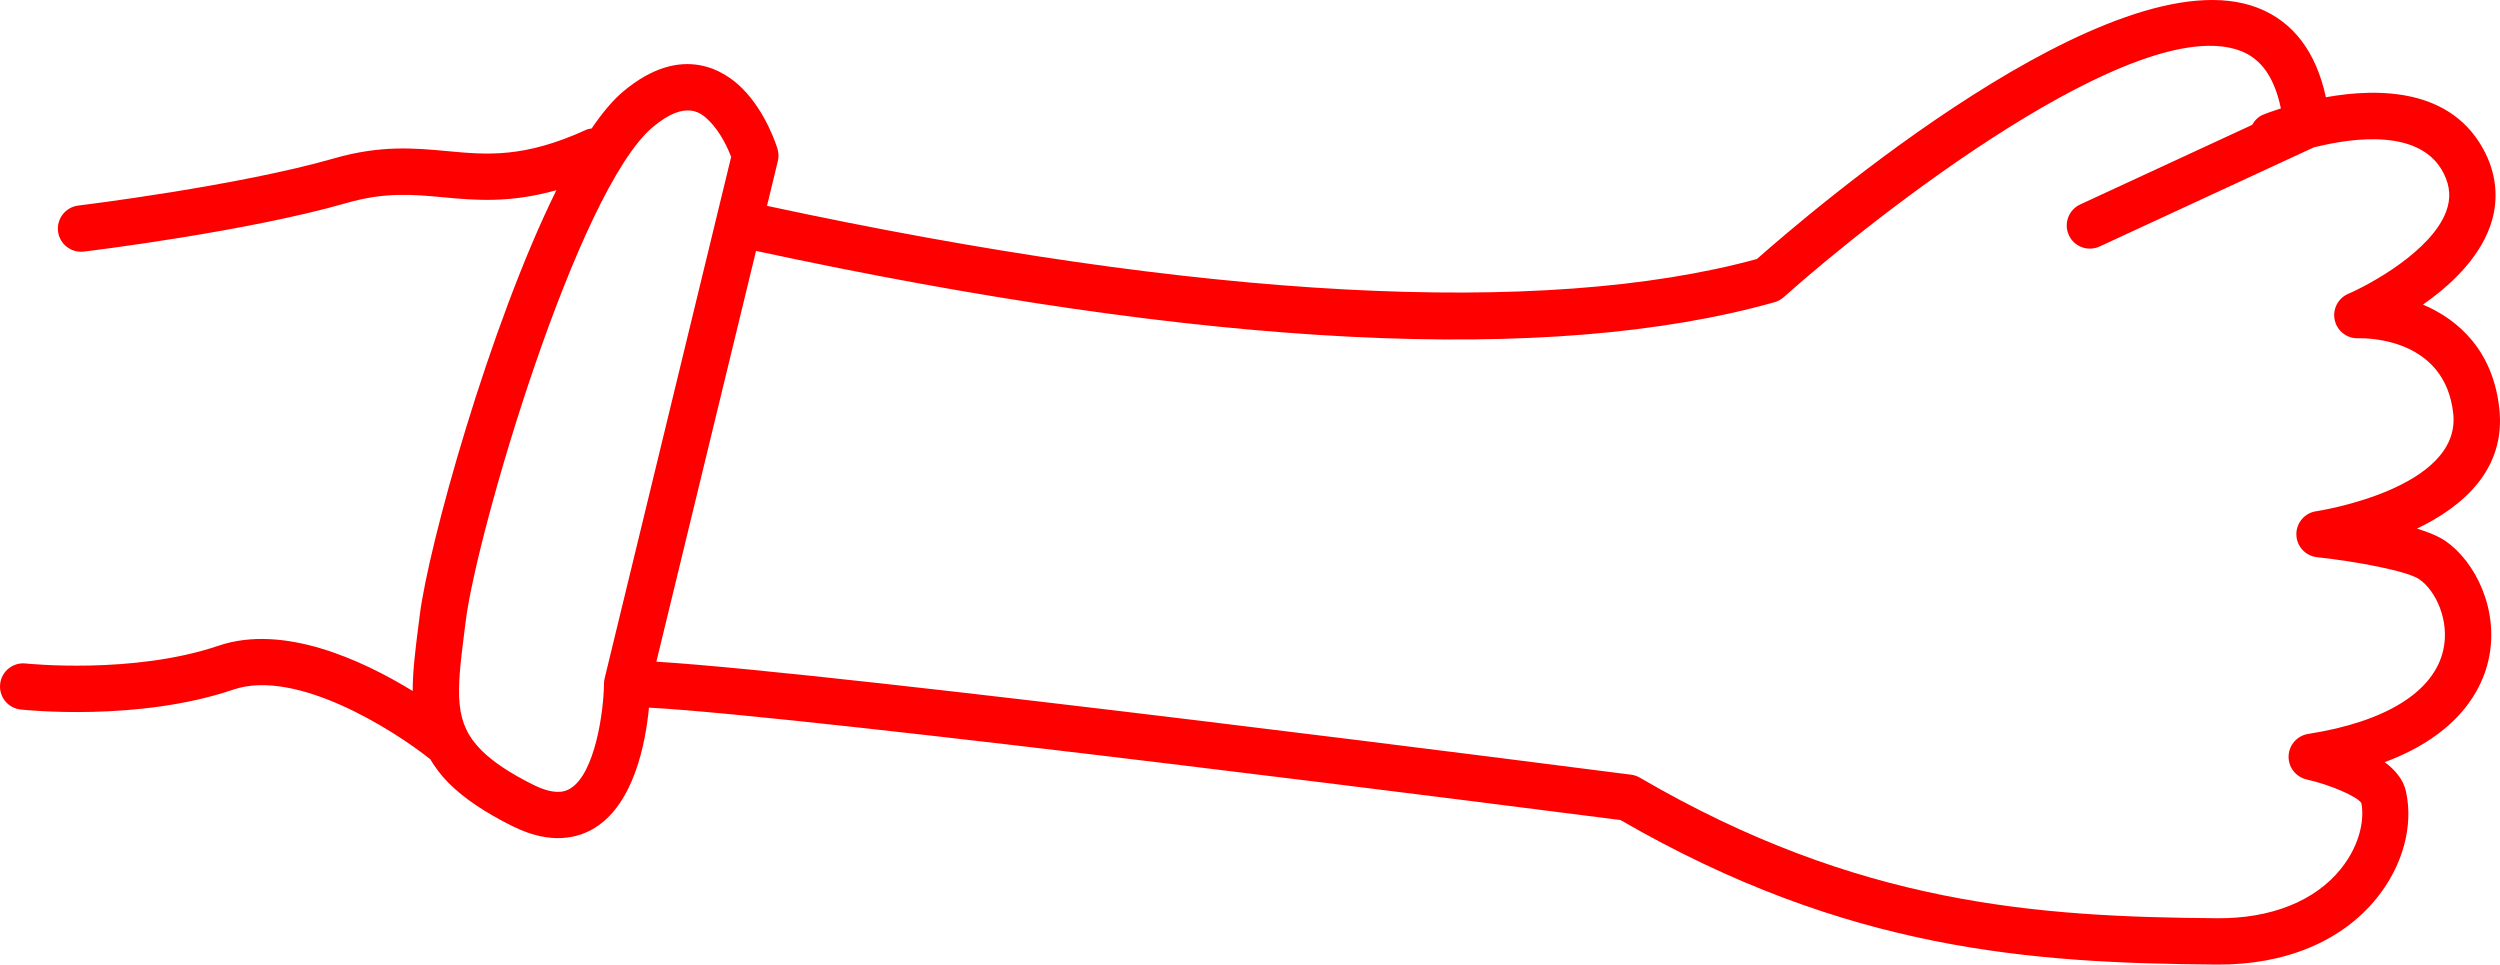
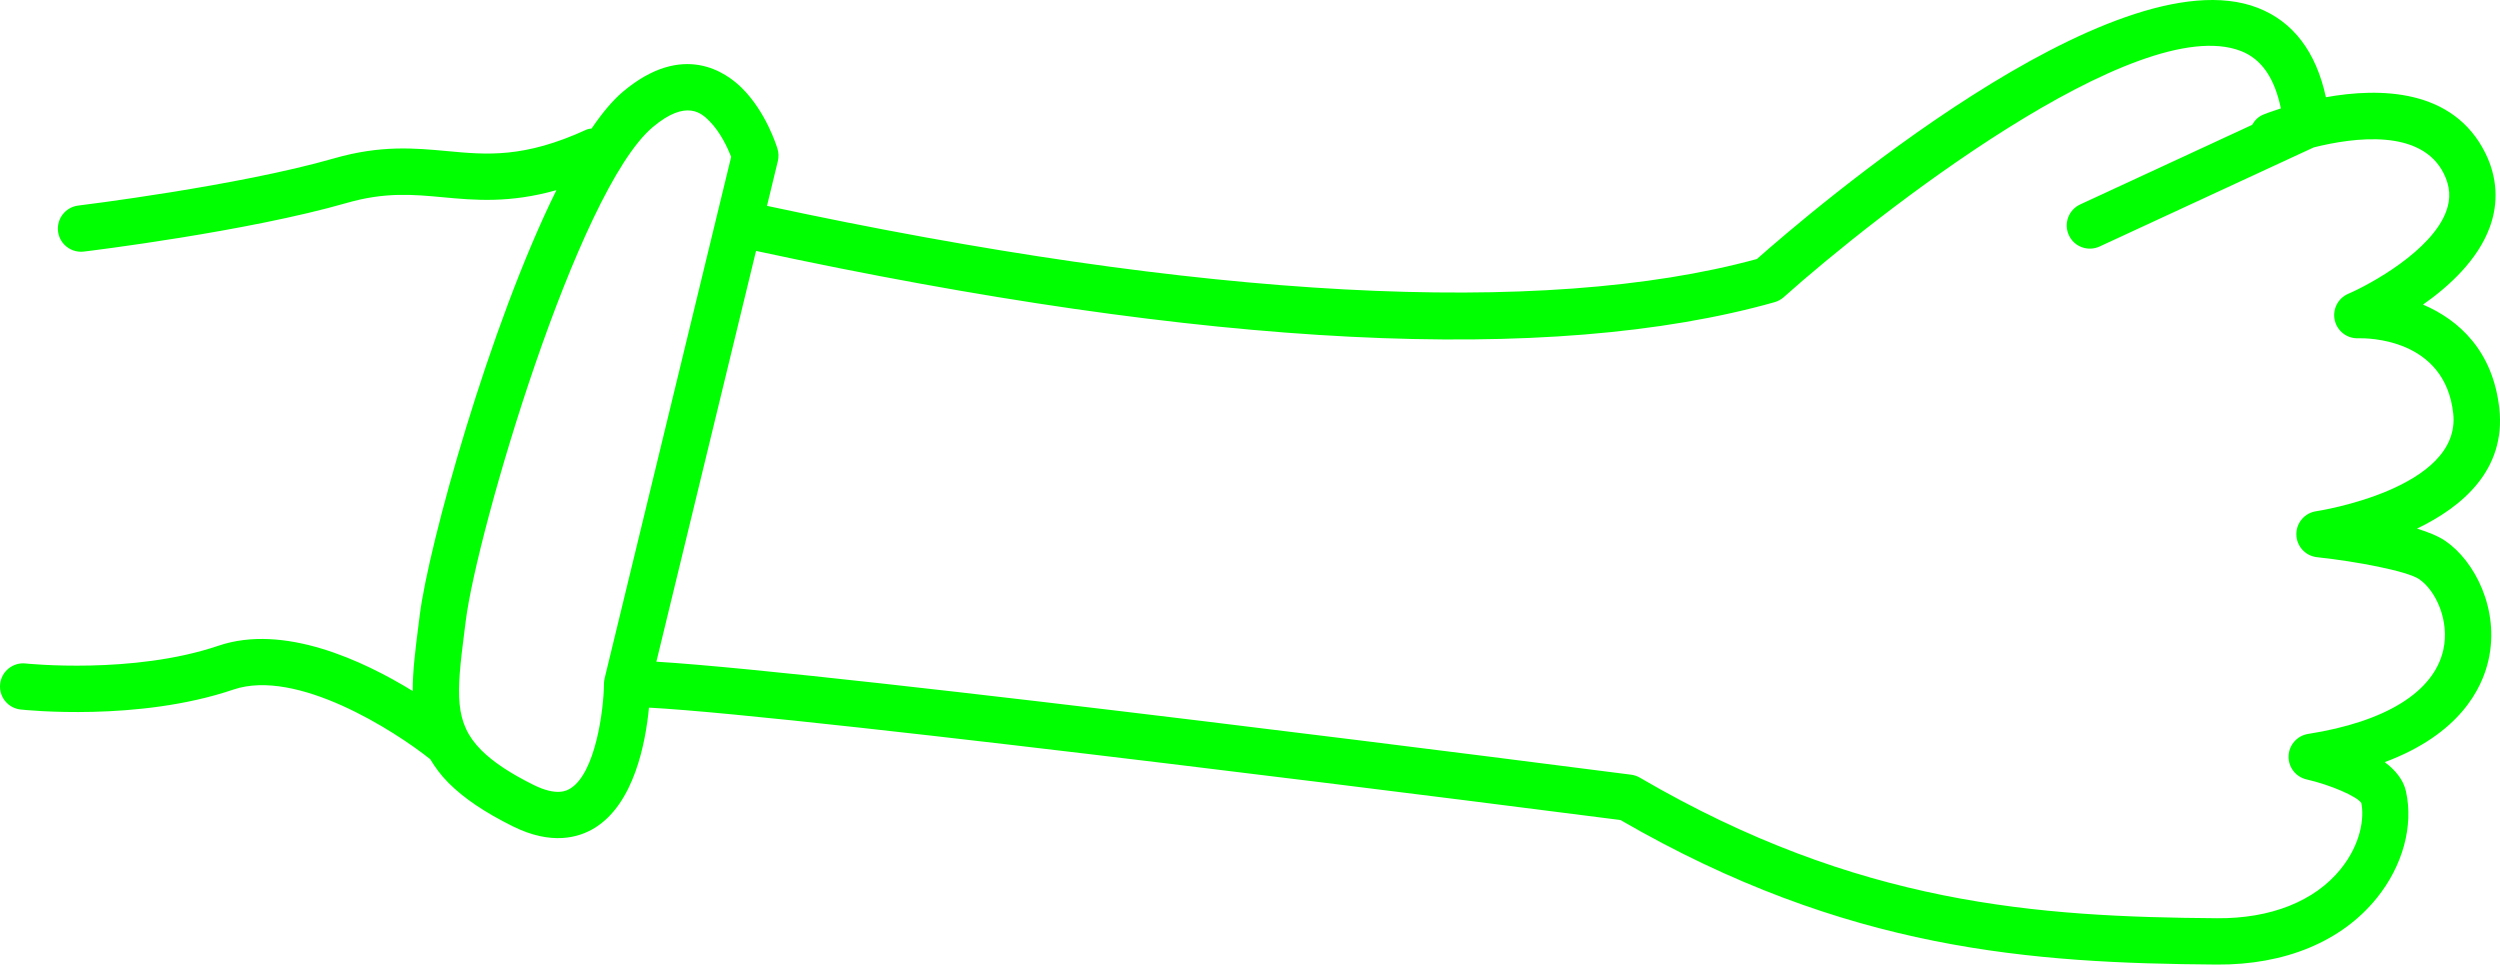
- <svg xmlns="http://www.w3.org/2000/svg" version="1.1" x="0px" y="0px" viewBox="0 0 107.924 41.64" style="fill:red" enable-background="new 0 0 100 100" xml:space="preserve" id="svg14" width="107.924" height="41.64">
+ <svg xmlns="http://www.w3.org/2000/svg" version="1.1" x="0px" y="0px" viewBox="0 0 107.924 41.64" style="fill:lime" enable-background="new 0 0 100 100" xml:space="preserve" id="svg14" width="107.924" height="41.64">
  <defs id="defs22" />
  <g id="g16" transform="matrix(-0.7071068,-0.7071068,-0.7071068,0.7071068,126.4326,20.26321)">
    <path d="m 95.065,78.958 c -0.043,-0.054 -4.279,-5.472 -6.366,-9.246 -1.019,-1.841 -2.15,-2.779 -3.245,-3.688 -1.312,-1.088 -2.552,-2.115 -3.583,-4.891 -0.028,-0.076 -0.08,-0.134 -0.123,-0.198 0.151,-0.796 0.216,-1.503 0.166,-2.082 -0.292,-3.376 -2.57,-3.74 -3.536,-3.74 -1.446,0 -2.78,0.692 -2.927,0.771 -0.157,0.085 -0.289,0.209 -0.382,0.361 l -1.036,1.699 C 57.944,47.55 46.943,37.678 42.192,29.348 42.012,26.401 40.697,9.1 34.575,6.395 33.069,5.731 31.453,5.954 29.762,7.042 28.417,5.108 26.148,2.887 23.194,3.878 c -1.099,0.369 -1.931,1.107 -2.405,2.136 -0.626,1.356 -0.563,3.017 -0.321,4.394 -1.562,-0.63 -3.549,-0.724 -5.5,0.841 -2.075,1.665 -1.878,4.125 -1.154,6.18 -0.46,-0.243 -0.892,-0.424 -1.246,-0.49 -1.509,-0.284 -3.76,0.436 -4.952,2.324 -0.671,1.062 -1.383,3.136 0.054,6.28 -0.562,-0.083 -1.102,-0.035 -1.537,0.242 -1.294,0.821 -2.18,2.373 -2.37,4.153 -0.255,2.392 0.759,4.846 2.856,6.912 5.691,5.605 11.706,10.876 22.612,13.788 2.277,1.758 27.873,21.541 33.088,26.226 -0.955,1.156 -2.481,3.377 -2.016,5.328 0.188,0.79 0.782,1.855 2.541,2.448 1.276,0.431 2.353,0.64 3.288,0.64 0.474,0 0.893,-0.068 1.291,-0.165 1.966,0.223 6.856,1.296 8.133,3.884 1.914,3.884 5.723,6.973 5.885,7.102 0.185,0.148 0.405,0.221 0.625,0.221 0.293,0 0.583,-0.128 0.78,-0.374 0.346,-0.43 0.277,-1.06 -0.153,-1.405 -0.035,-0.029 -3.622,-2.936 -5.344,-6.428 -1.317,-2.67 -4.846,-3.955 -7.311,-4.546 0.613,-0.612 1.185,-1.349 1.805,-2.15 l 0.296,-0.382 c 1.858,-2.389 6.704,-10.945 8.801,-17.144 1.029,1.837 2.186,2.8 3.237,3.672 0.996,0.826 1.937,1.606 2.772,3.117 2.165,3.914 6.364,9.285 6.542,9.512 0.197,0.251 0.491,0.383 0.788,0.383 0.216,0 0.433,-0.069 0.616,-0.213 0.435,-0.343 0.511,-0.971 0.17,-1.406 z M 29.936,48.755 C 19.38,45.979 13.547,40.866 8.021,35.424 6.367,33.796 5.561,31.923 5.75,30.15 c 0.148,-1.388 0.847,-2.292 1.388,-2.646 0.337,-0.07 1.493,0.389 2.39,0.952 0.407,0.255 0.937,0.185 1.263,-0.165 C 11.118,27.94 11.15,27.408 10.869,27.02 8.87,24.275 8.315,21.9 9.306,20.331 c 0.686,-1.085 2.035,-1.586 2.895,-1.425 0.607,0.113 2.44,1.358 3.79,2.446 0.393,0.317 0.961,0.292 1.324,-0.06 0.363,-0.352 0.406,-0.918 0.102,-1.321 -0.038,-0.05 -3.749,-5.112 -1.197,-7.161 2.556,-2.054 4.938,0.329 5.199,0.604 0.328,0.354 0.861,0.421 1.267,0.164 0.407,-0.258 0.572,-0.769 0.394,-1.216 -0.389,-0.976 -1.233,-3.87 -0.473,-5.511 0.249,-0.537 0.638,-0.879 1.225,-1.077 2.057,-0.691 3.836,1.614 4.771,3.173 l 3.51,9.558 c 0.191,0.519 0.766,0.787 1.283,0.594 0.519,-0.19 0.784,-0.765 0.594,-1.283 L 31.17,10.138 C 31.229,9.927 31.235,9.699 31.142,9.481 31.119,9.427 31,9.153 30.796,8.757 c 1.12,-0.735 2.099,-0.918 2.971,-0.532 4.408,1.947 6.145,16.158 6.442,21.469 0.009,0.152 0.052,0.3 0.126,0.433 4.921,8.787 15.915,18.719 32.657,29.527 L 63.495,75.235 C 57.514,69.942 31.471,49.84 30.292,48.931 30.187,48.849 30.065,48.789 29.936,48.755 Z m 40.625,31.052 -0.299,0.386 c -1.656,2.141 -2.459,3.087 -4.13,3.087 -0.715,0 -1.582,-0.175 -2.649,-0.534 -1.077,-0.363 -1.195,-0.855 -1.233,-1.017 -0.292,-1.219 1.34,-3.374 2.176,-4.227 0.054,-0.055 0.102,-0.115 0.141,-0.181 L 75.193,59.887 c 0.001,-10e-4 0.002,-0.002 0.003,-0.003 0.001,-10e-4 0.001,-0.002 0.001,-0.003 l 1.426,-2.34 c 0.354,-0.155 1.068,-0.427 1.756,-0.427 0.447,0 1.378,0 1.544,1.913 0.367,4.236 -6.975,17.709 -9.362,20.78 z" id="path18" />
  </g>
</svg>
